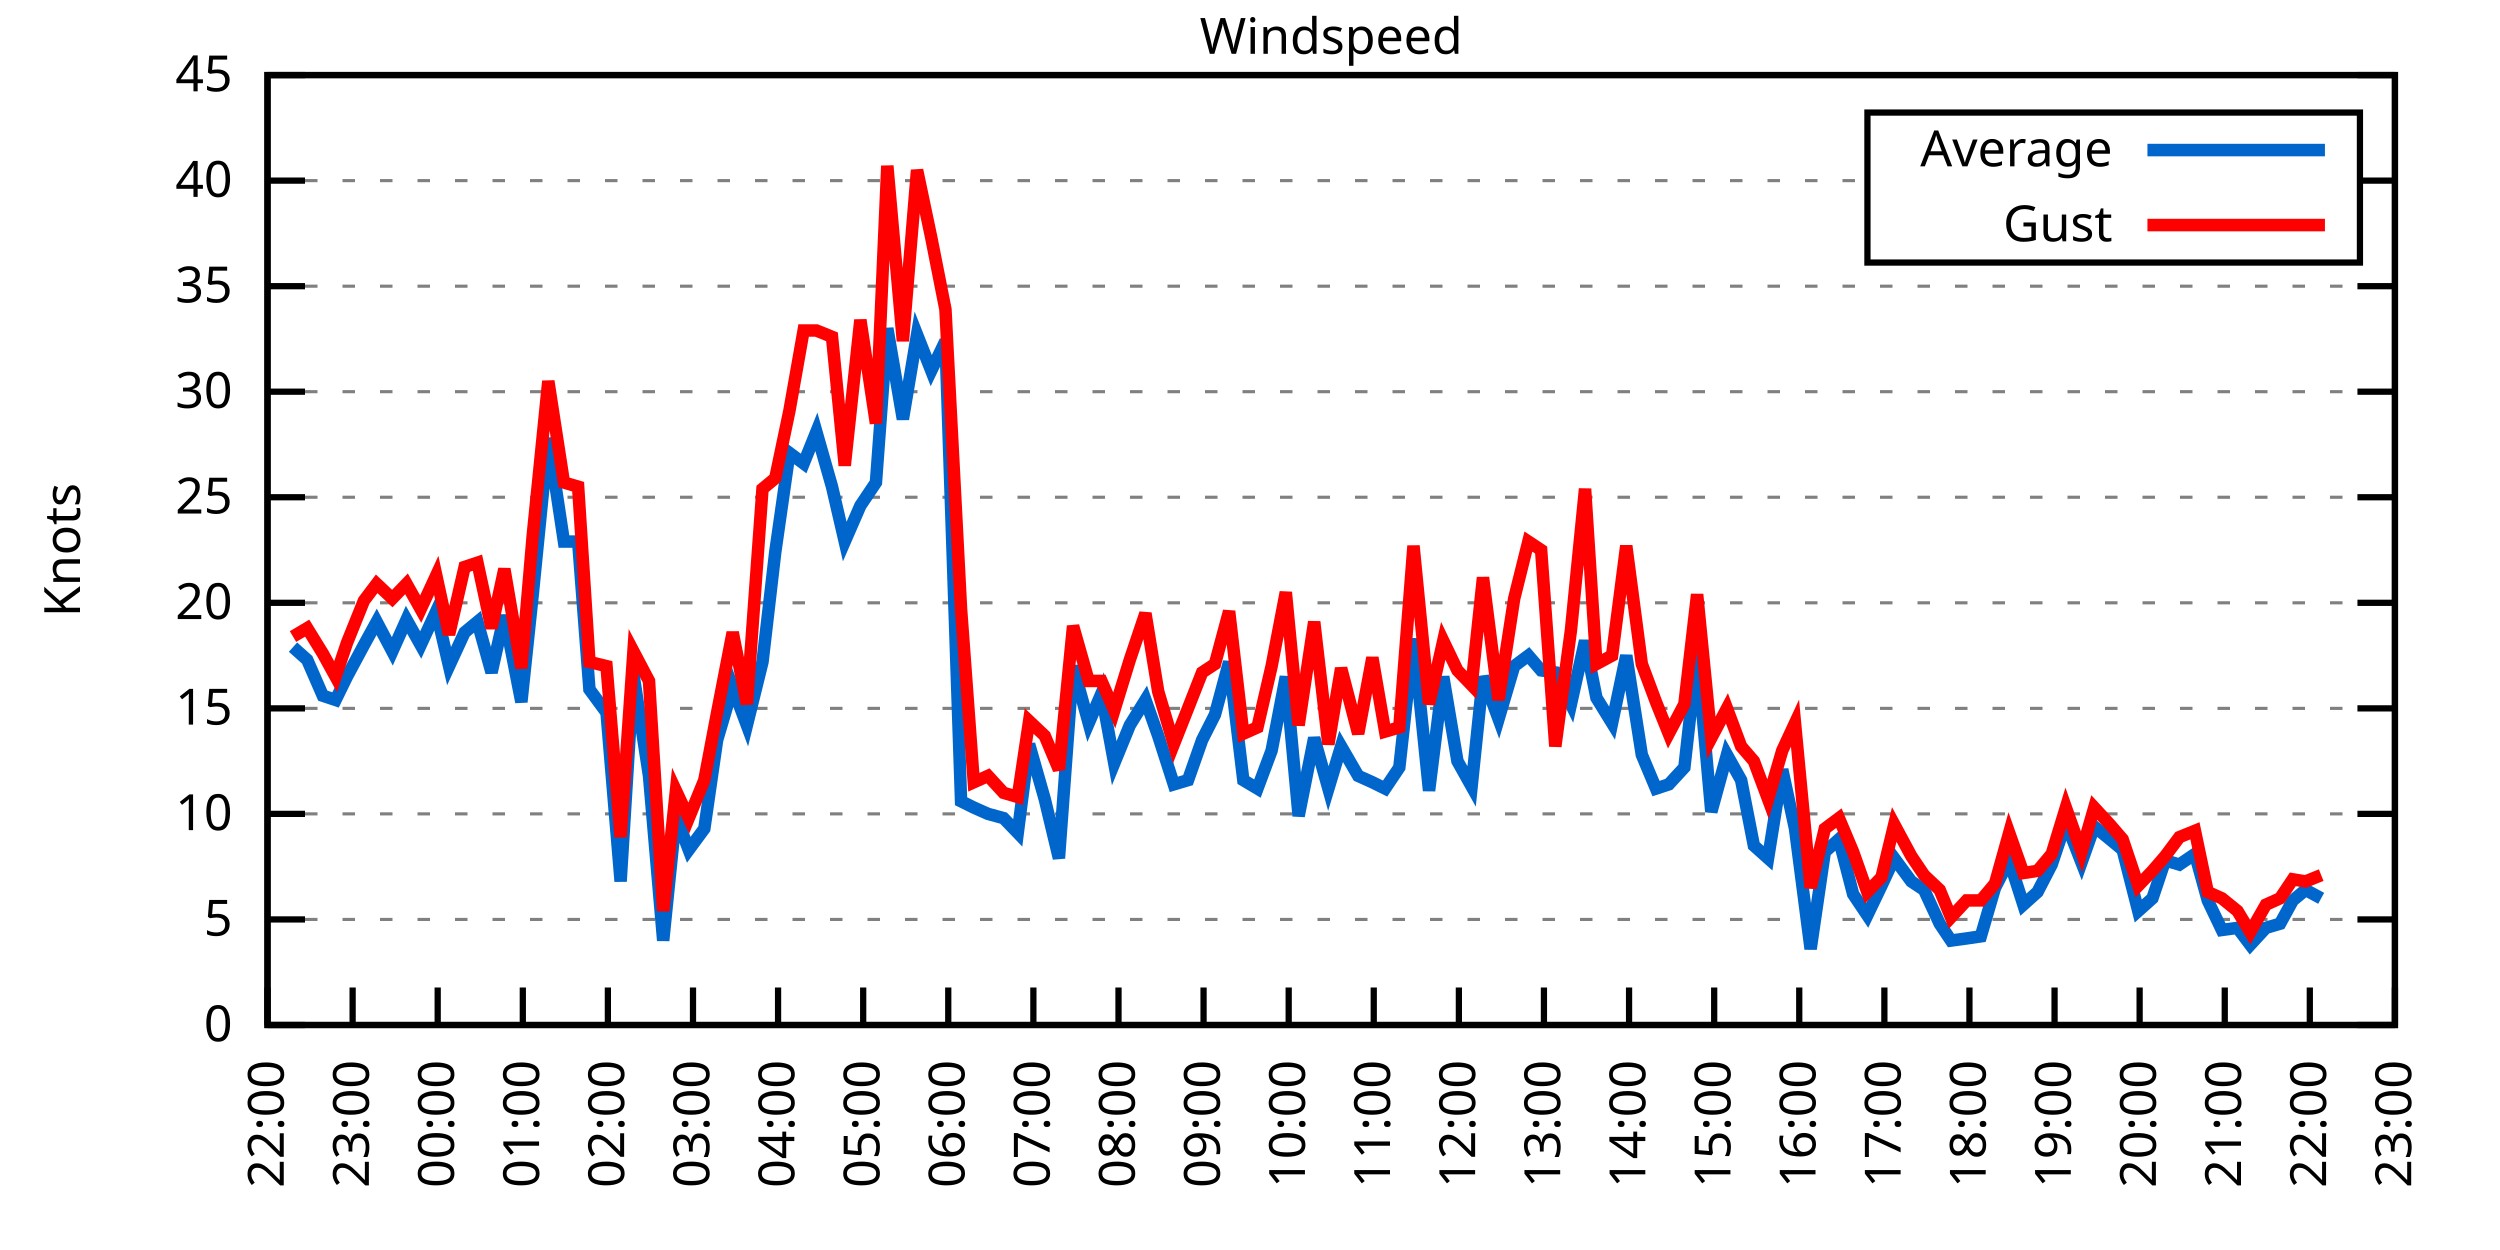
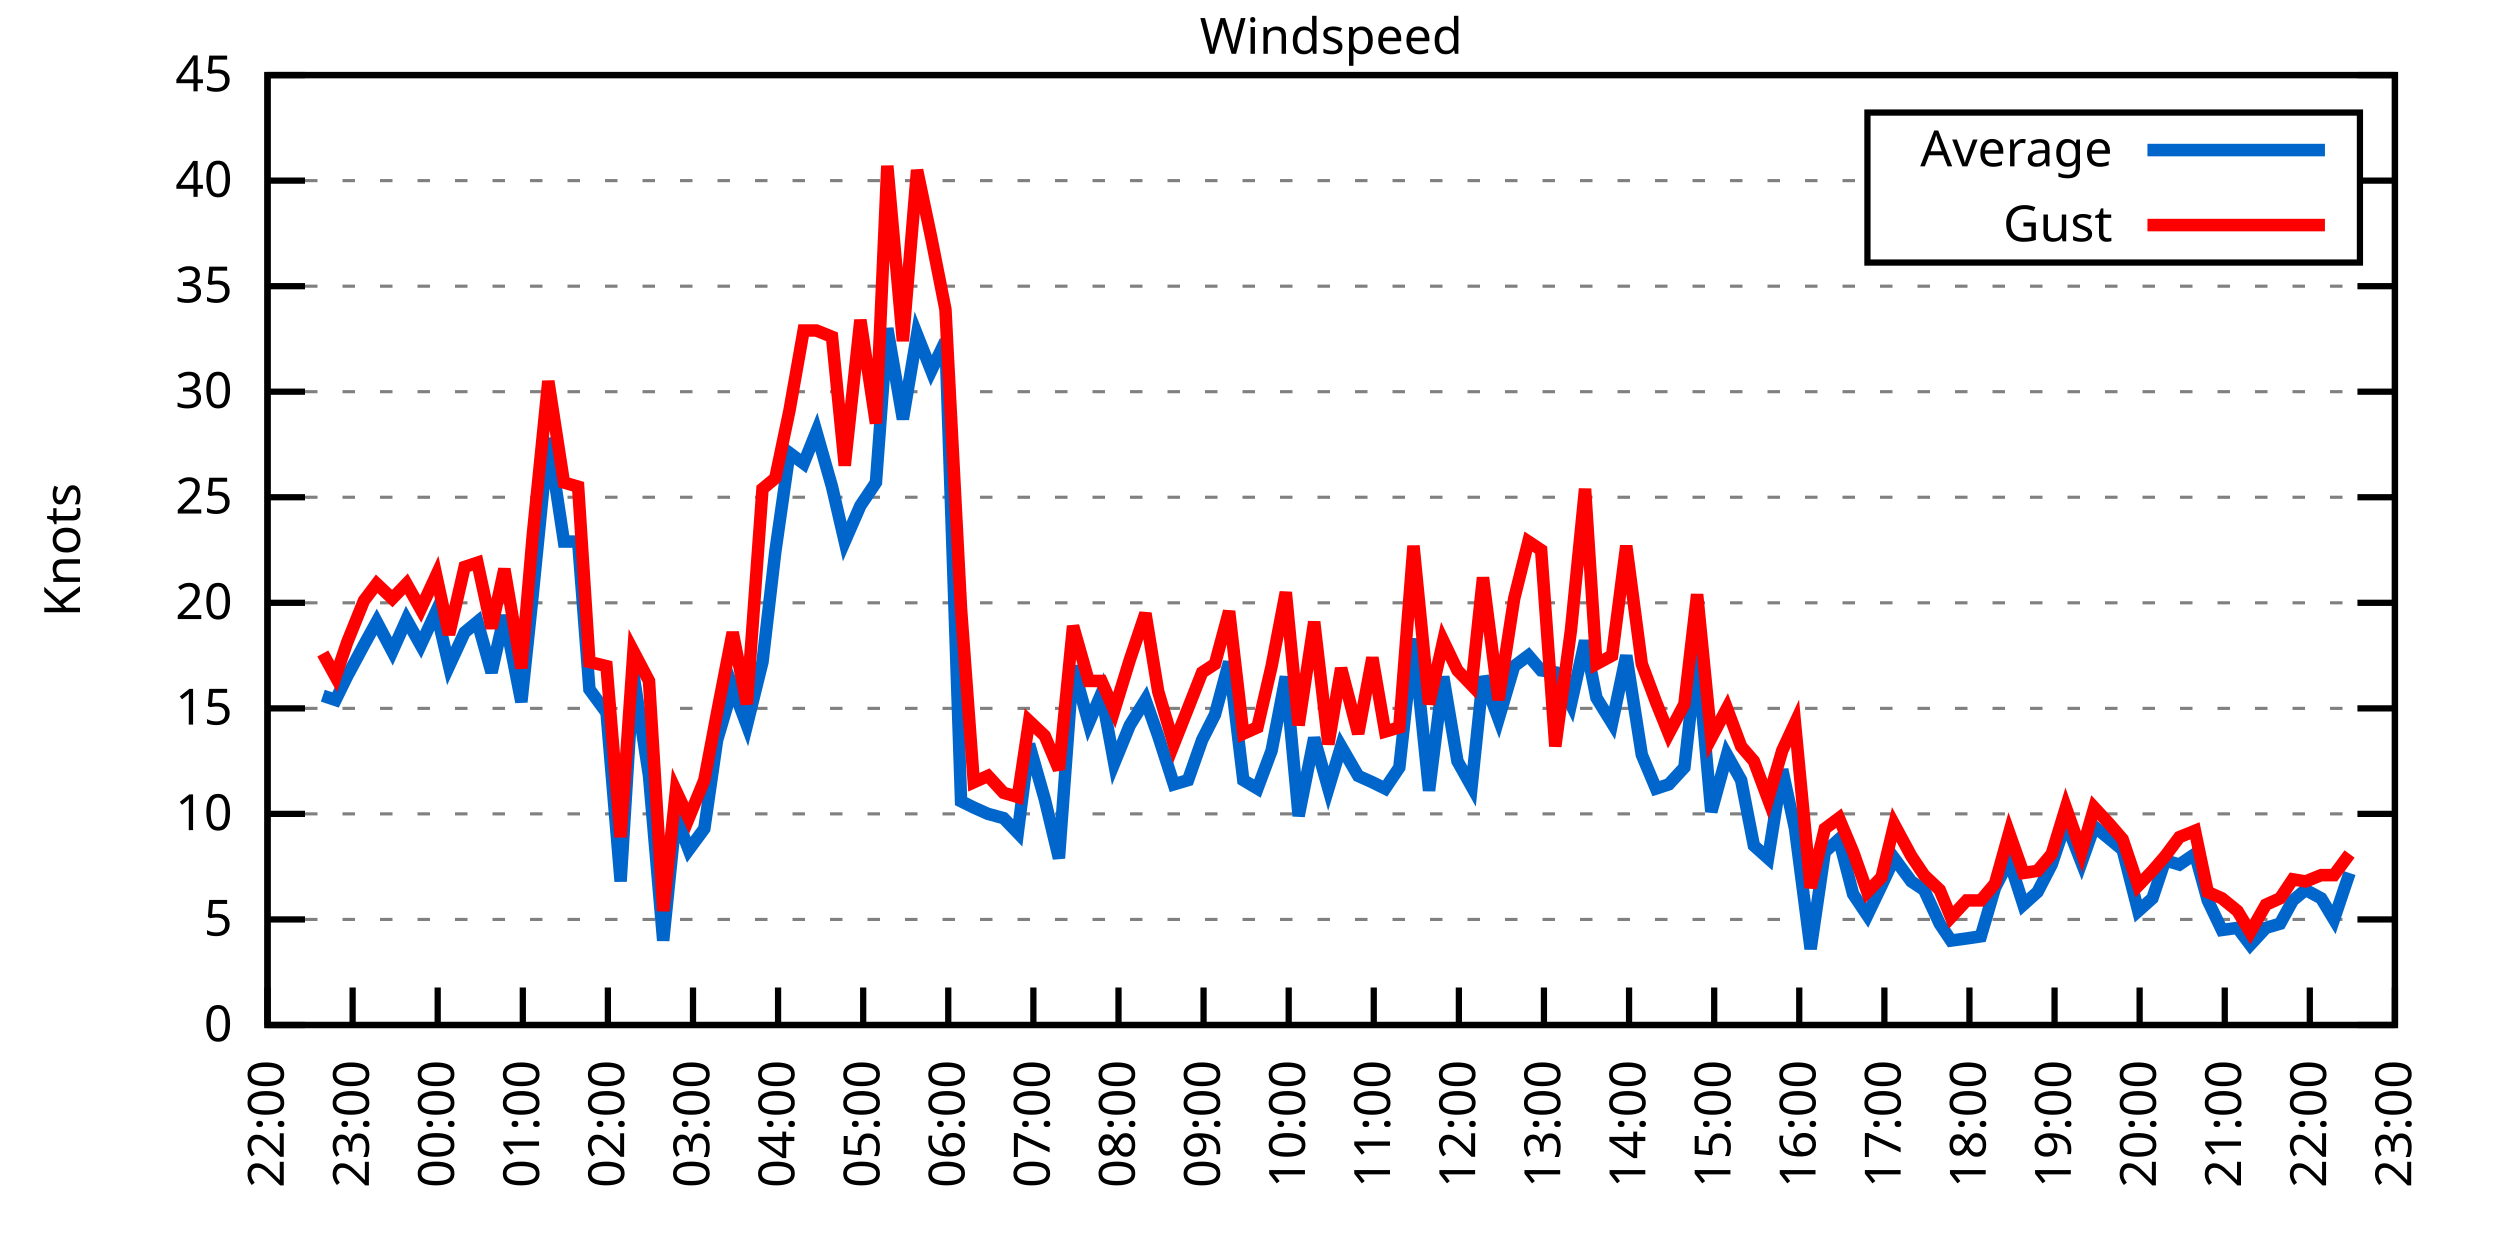
<svg xmlns="http://www.w3.org/2000/svg" xmlns:xlink="http://www.w3.org/1999/xlink" width="400" height="200" viewBox="0 0 400 200">
  <g id="gnuplot_canvas">
    <rect x="0" y="0" width="400" height="200" fill="none" />
    <defs>
      <circle id="gpDot" r="0.5" stroke-width="0.5" stroke="currentColor" />
      <path id="gpPt0" stroke-width="0.333" stroke="currentColor" d="M-1,0 h2 M0,-1 v2" />
      <path id="gpPt1" stroke-width="0.333" stroke="currentColor" d="M-1,-1 L1,1 M1,-1 L-1,1" />
      <path id="gpPt2" stroke-width="0.333" stroke="currentColor" d="M-1,0 L1,0 M0,-1 L0,1 M-1,-1 L1,1 M-1,1 L1,-1" />
      <rect id="gpPt3" stroke-width="0.333" stroke="currentColor" x="-1" y="-1" width="2" height="2" />
      <rect id="gpPt4" stroke-width="0.333" stroke="currentColor" fill="currentColor" x="-1" y="-1" width="2" height="2" />
      <circle id="gpPt5" stroke-width="0.333" stroke="currentColor" cx="0" cy="0" r="1" />
      <use xlink:href="#gpPt5" id="gpPt6" fill="currentColor" stroke="none" />
      <path id="gpPt7" stroke-width="0.333" stroke="currentColor" d="M0,-1.33 L-1.33,0.67 L1.33,0.67 z" />
      <use xlink:href="#gpPt7" id="gpPt8" fill="currentColor" stroke="none" />
      <use xlink:href="#gpPt7" id="gpPt9" stroke="currentColor" transform="rotate(180)" />
      <use xlink:href="#gpPt9" id="gpPt10" fill="currentColor" stroke="none" />
      <use xlink:href="#gpPt3" id="gpPt11" stroke="currentColor" transform="rotate(45)" />
      <use xlink:href="#gpPt11" id="gpPt12" fill="currentColor" stroke="none" />
      <path id="gpPt13" stroke-width="0.333" stroke="currentColor" d="M0,1.330 L1.265,0.411 L0.782,-1.067 L-0.782,-1.076 L-1.265,0.411 z" />
      <use xlink:href="#gpPt13" id="gpPt14" fill="currentColor" stroke="none" />
      <filter id="textbox" filterUnits="objectBoundingBox" x="0" y="0" height="1" width="1">
        <feFlood flood-color="white" flood-opacity="1" result="bgnd" />
        <feComposite in="SourceGraphic" in2="bgnd" operator="atop" />
      </filter>
      <filter id="greybox" filterUnits="objectBoundingBox" x="0" y="0" height="1" width="1">
        <feFlood flood-color="lightgrey" flood-opacity="1" result="grey" />
        <feComposite in="SourceGraphic" in2="grey" operator="atop" />
      </filter>
    </defs>
    <g fill="none" color="white" stroke="currentColor" stroke-width="1.00" stroke-linecap="butt" stroke-linejoin="miter">
</g>
    <g fill="none" color="black" stroke="currentColor" stroke-width="1.00" stroke-linecap="butt" stroke-linejoin="miter">
      <g stroke="none" shape-rendering="crispEdges">
        <polygon fill="rgb(255, 255, 255)" points="42.80,164.00 383.18,164.00 383.18,12.02 42.80,12.02 " />
      </g>
    </g>
    <g fill="none" color="black" stroke="currentColor" stroke-width="1.00" stroke-linecap="butt" stroke-linejoin="miter">
</g>
    <g fill="none" color="black" stroke="black" stroke-width="0.50" stroke-linecap="butt" stroke-linejoin="miter">
</g>
    <g fill="none" color="gray" stroke="currentColor" stroke-width="0.50" stroke-linecap="butt" stroke-linejoin="miter">
      <path stroke="gray" stroke-dasharray="2,4" class="gridline" d="M42.80,164.00 L383.19,164.00  " />
    </g>
    <g fill="none" color="gray" stroke="gray" stroke-width="1.00" stroke-linecap="butt" stroke-linejoin="miter">
</g>
    <g fill="none" color="black" stroke="currentColor" stroke-width="1.00" stroke-linecap="butt" stroke-linejoin="miter">
      <path stroke="black" d="M42.80,164.00 L48.80,164.00 M383.19,164.00 L377.19,164.00  " />
      <g transform="translate(37.20,166.60)" stroke="none" fill="black" font-family="Sans" font-size="8.00" text-anchor="end">
        <text>
          <tspan font-family="Sans"> 0</tspan>
        </text>
      </g>
    </g>
    <g fill="none" color="black" stroke="currentColor" stroke-width="1.00" stroke-linecap="butt" stroke-linejoin="miter">
</g>
    <g fill="none" color="black" stroke="black" stroke-width="0.50" stroke-linecap="butt" stroke-linejoin="miter">
</g>
    <g fill="none" color="gray" stroke="currentColor" stroke-width="0.50" stroke-linecap="butt" stroke-linejoin="miter">
      <path stroke="gray" stroke-dasharray="2,4" class="gridline" d="M42.80,147.11 L383.19,147.11  " />
    </g>
    <g fill="none" color="gray" stroke="gray" stroke-width="1.00" stroke-linecap="butt" stroke-linejoin="miter">
</g>
    <g fill="none" color="black" stroke="currentColor" stroke-width="1.00" stroke-linecap="butt" stroke-linejoin="miter">
      <path stroke="black" d="M42.80,147.11 L48.80,147.11 M383.19,147.11 L377.19,147.11  " />
      <g transform="translate(37.20,149.71)" stroke="none" fill="black" font-family="Sans" font-size="8.00" text-anchor="end">
        <text>
          <tspan font-family="Sans"> 5</tspan>
        </text>
      </g>
    </g>
    <g fill="none" color="black" stroke="currentColor" stroke-width="1.00" stroke-linecap="butt" stroke-linejoin="miter">
</g>
    <g fill="none" color="black" stroke="black" stroke-width="0.50" stroke-linecap="butt" stroke-linejoin="miter">
</g>
    <g fill="none" color="gray" stroke="currentColor" stroke-width="0.50" stroke-linecap="butt" stroke-linejoin="miter">
      <path stroke="gray" stroke-dasharray="2,4" class="gridline" d="M42.80,130.22 L383.19,130.22  " />
    </g>
    <g fill="none" color="gray" stroke="gray" stroke-width="1.00" stroke-linecap="butt" stroke-linejoin="miter">
</g>
    <g fill="none" color="black" stroke="currentColor" stroke-width="1.00" stroke-linecap="butt" stroke-linejoin="miter">
      <path stroke="black" d="M42.80,130.22 L48.80,130.22 M383.19,130.22 L377.19,130.22  " />
      <g transform="translate(37.20,132.82)" stroke="none" fill="black" font-family="Sans" font-size="8.00" text-anchor="end">
        <text>
          <tspan font-family="Sans"> 10</tspan>
        </text>
      </g>
    </g>
    <g fill="none" color="black" stroke="currentColor" stroke-width="1.00" stroke-linecap="butt" stroke-linejoin="miter">
</g>
    <g fill="none" color="black" stroke="black" stroke-width="0.50" stroke-linecap="butt" stroke-linejoin="miter">
</g>
    <g fill="none" color="gray" stroke="currentColor" stroke-width="0.50" stroke-linecap="butt" stroke-linejoin="miter">
      <path stroke="gray" stroke-dasharray="2,4" class="gridline" d="M42.80,113.34 L383.19,113.34  " />
    </g>
    <g fill="none" color="gray" stroke="gray" stroke-width="1.00" stroke-linecap="butt" stroke-linejoin="miter">
</g>
    <g fill="none" color="black" stroke="currentColor" stroke-width="1.00" stroke-linecap="butt" stroke-linejoin="miter">
      <path stroke="black" d="M42.80,113.34 L48.80,113.34 M383.19,113.34 L377.19,113.34  " />
      <g transform="translate(37.20,115.94)" stroke="none" fill="black" font-family="Sans" font-size="8.00" text-anchor="end">
        <text>
          <tspan font-family="Sans"> 15</tspan>
        </text>
      </g>
    </g>
    <g fill="none" color="black" stroke="currentColor" stroke-width="1.00" stroke-linecap="butt" stroke-linejoin="miter">
</g>
    <g fill="none" color="black" stroke="black" stroke-width="0.50" stroke-linecap="butt" stroke-linejoin="miter">
</g>
    <g fill="none" color="gray" stroke="currentColor" stroke-width="0.50" stroke-linecap="butt" stroke-linejoin="miter">
      <path stroke="gray" stroke-dasharray="2,4" class="gridline" d="M42.80,96.45 L383.19,96.45  " />
    </g>
    <g fill="none" color="gray" stroke="gray" stroke-width="1.00" stroke-linecap="butt" stroke-linejoin="miter">
</g>
    <g fill="none" color="black" stroke="currentColor" stroke-width="1.00" stroke-linecap="butt" stroke-linejoin="miter">
      <path stroke="black" d="M42.80,96.45 L48.80,96.45 M383.19,96.45 L377.19,96.45  " />
      <g transform="translate(37.20,99.05)" stroke="none" fill="black" font-family="Sans" font-size="8.00" text-anchor="end">
        <text>
          <tspan font-family="Sans"> 20</tspan>
        </text>
      </g>
    </g>
    <g fill="none" color="black" stroke="currentColor" stroke-width="1.00" stroke-linecap="butt" stroke-linejoin="miter">
</g>
    <g fill="none" color="black" stroke="black" stroke-width="0.50" stroke-linecap="butt" stroke-linejoin="miter">
</g>
    <g fill="none" color="gray" stroke="currentColor" stroke-width="0.50" stroke-linecap="butt" stroke-linejoin="miter">
      <path stroke="gray" stroke-dasharray="2,4" class="gridline" d="M42.80,79.56 L383.19,79.56  " />
    </g>
    <g fill="none" color="gray" stroke="gray" stroke-width="1.00" stroke-linecap="butt" stroke-linejoin="miter">
</g>
    <g fill="none" color="black" stroke="currentColor" stroke-width="1.00" stroke-linecap="butt" stroke-linejoin="miter">
      <path stroke="black" d="M42.80,79.56 L48.80,79.56 M383.19,79.56 L377.19,79.56  " />
      <g transform="translate(37.20,82.16)" stroke="none" fill="black" font-family="Sans" font-size="8.00" text-anchor="end">
        <text>
          <tspan font-family="Sans"> 25</tspan>
        </text>
      </g>
    </g>
    <g fill="none" color="black" stroke="currentColor" stroke-width="1.00" stroke-linecap="butt" stroke-linejoin="miter">
</g>
    <g fill="none" color="black" stroke="black" stroke-width="0.50" stroke-linecap="butt" stroke-linejoin="miter">
</g>
    <g fill="none" color="gray" stroke="currentColor" stroke-width="0.50" stroke-linecap="butt" stroke-linejoin="miter">
      <path stroke="gray" stroke-dasharray="2,4" class="gridline" d="M42.80,62.67 L383.19,62.67  " />
    </g>
    <g fill="none" color="gray" stroke="gray" stroke-width="1.00" stroke-linecap="butt" stroke-linejoin="miter">
</g>
    <g fill="none" color="black" stroke="currentColor" stroke-width="1.00" stroke-linecap="butt" stroke-linejoin="miter">
      <path stroke="black" d="M42.80,62.67 L48.80,62.67 M383.19,62.67 L377.19,62.67  " />
      <g transform="translate(37.20,65.27)" stroke="none" fill="black" font-family="Sans" font-size="8.00" text-anchor="end">
        <text>
          <tspan font-family="Sans"> 30</tspan>
        </text>
      </g>
    </g>
    <g fill="none" color="black" stroke="currentColor" stroke-width="1.00" stroke-linecap="butt" stroke-linejoin="miter">
</g>
    <g fill="none" color="black" stroke="black" stroke-width="0.50" stroke-linecap="butt" stroke-linejoin="miter">
</g>
    <g fill="none" color="gray" stroke="currentColor" stroke-width="0.50" stroke-linecap="butt" stroke-linejoin="miter">
      <path stroke="gray" stroke-dasharray="2,4" class="gridline" d="M42.80,45.79 L383.19,45.79  " />
    </g>
    <g fill="none" color="gray" stroke="gray" stroke-width="1.00" stroke-linecap="butt" stroke-linejoin="miter">
</g>
    <g fill="none" color="black" stroke="currentColor" stroke-width="1.00" stroke-linecap="butt" stroke-linejoin="miter">
      <path stroke="black" d="M42.80,45.79 L48.80,45.79 M383.19,45.79 L377.19,45.79  " />
      <g transform="translate(37.20,48.39)" stroke="none" fill="black" font-family="Sans" font-size="8.00" text-anchor="end">
        <text>
          <tspan font-family="Sans"> 35</tspan>
        </text>
      </g>
    </g>
    <g fill="none" color="black" stroke="currentColor" stroke-width="1.00" stroke-linecap="butt" stroke-linejoin="miter">
</g>
    <g fill="none" color="black" stroke="black" stroke-width="0.50" stroke-linecap="butt" stroke-linejoin="miter">
</g>
    <g fill="none" color="gray" stroke="currentColor" stroke-width="0.50" stroke-linecap="butt" stroke-linejoin="miter">
      <path stroke="gray" stroke-dasharray="2,4" class="gridline" d="M42.80,28.90 L298.79,28.90 M377.59,28.90 L383.19,28.90  " />
    </g>
    <g fill="none" color="gray" stroke="gray" stroke-width="1.00" stroke-linecap="butt" stroke-linejoin="miter">
</g>
    <g fill="none" color="black" stroke="currentColor" stroke-width="1.00" stroke-linecap="butt" stroke-linejoin="miter">
      <path stroke="black" d="M42.80,28.90 L48.80,28.90 M383.19,28.90 L377.19,28.90  " />
      <g transform="translate(37.20,31.50)" stroke="none" fill="black" font-family="Sans" font-size="8.00" text-anchor="end">
        <text>
          <tspan font-family="Sans"> 40</tspan>
        </text>
      </g>
    </g>
    <g fill="none" color="black" stroke="currentColor" stroke-width="1.00" stroke-linecap="butt" stroke-linejoin="miter">
</g>
    <g fill="none" color="black" stroke="black" stroke-width="0.50" stroke-linecap="butt" stroke-linejoin="miter">
</g>
    <g fill="none" color="gray" stroke="currentColor" stroke-width="0.50" stroke-linecap="butt" stroke-linejoin="miter">
      <path stroke="gray" stroke-dasharray="2,4" class="gridline" d="M42.80,12.01 L383.19,12.01  " />
    </g>
    <g fill="none" color="gray" stroke="gray" stroke-width="1.00" stroke-linecap="butt" stroke-linejoin="miter">
</g>
    <g fill="none" color="black" stroke="currentColor" stroke-width="1.00" stroke-linecap="butt" stroke-linejoin="miter">
      <path stroke="black" d="M42.80,12.01 L48.80,12.01 M383.19,12.01 L377.19,12.01  " />
      <g transform="translate(37.20,14.61)" stroke="none" fill="black" font-family="Sans" font-size="8.00" text-anchor="end">
        <text>
          <tspan font-family="Sans"> 45</tspan>
        </text>
      </g>
    </g>
    <g fill="none" color="black" stroke="currentColor" stroke-width="1.00" stroke-linecap="butt" stroke-linejoin="miter">
      <path stroke="black" d="M42.80,164.00 L42.80,158.00  " />
      <g transform="translate(45.40,169.60) rotate(270.00)" stroke="none" fill="black" font-family="Sans" font-size="8.00" text-anchor="end">
        <text>
          <tspan font-family="Sans">22:00</tspan>
        </text>
      </g>
    </g>
    <g fill="none" color="black" stroke="currentColor" stroke-width="1.00" stroke-linecap="butt" stroke-linejoin="miter">
      <path stroke="black" d="M56.42,164.00 L56.42,158.00  " />
      <g transform="translate(59.02,169.60) rotate(270.00)" stroke="none" fill="black" font-family="Sans" font-size="8.00" text-anchor="end">
        <text>
          <tspan font-family="Sans">23:00</tspan>
        </text>
      </g>
    </g>
    <g fill="none" color="black" stroke="currentColor" stroke-width="1.00" stroke-linecap="butt" stroke-linejoin="miter">
      <path stroke="black" d="M70.03,164.00 L70.03,158.00  " />
      <g transform="translate(72.63,169.60) rotate(270.00)" stroke="none" fill="black" font-family="Sans" font-size="8.00" text-anchor="end">
        <text>
          <tspan font-family="Sans">00:00</tspan>
        </text>
      </g>
    </g>
    <g fill="none" color="black" stroke="currentColor" stroke-width="1.00" stroke-linecap="butt" stroke-linejoin="miter">
      <path stroke="black" d="M83.65,164.00 L83.65,158.00  " />
      <g transform="translate(86.25,169.60) rotate(270.00)" stroke="none" fill="black" font-family="Sans" font-size="8.00" text-anchor="end">
        <text>
          <tspan font-family="Sans">01:00</tspan>
        </text>
      </g>
    </g>
    <g fill="none" color="black" stroke="currentColor" stroke-width="1.00" stroke-linecap="butt" stroke-linejoin="miter">
      <path stroke="black" d="M97.26,164.00 L97.26,158.00  " />
      <g transform="translate(99.86,169.60) rotate(270.00)" stroke="none" fill="black" font-family="Sans" font-size="8.00" text-anchor="end">
        <text>
          <tspan font-family="Sans">02:00</tspan>
        </text>
      </g>
    </g>
    <g fill="none" color="black" stroke="currentColor" stroke-width="1.00" stroke-linecap="butt" stroke-linejoin="miter">
      <path stroke="black" d="M110.88,164.00 L110.88,158.00  " />
      <g transform="translate(113.48,169.60) rotate(270.00)" stroke="none" fill="black" font-family="Sans" font-size="8.00" text-anchor="end">
        <text>
          <tspan font-family="Sans">03:00</tspan>
        </text>
      </g>
    </g>
    <g fill="none" color="black" stroke="currentColor" stroke-width="1.00" stroke-linecap="butt" stroke-linejoin="miter">
      <path stroke="black" d="M124.49,164.00 L124.49,158.00  " />
      <g transform="translate(127.09,169.60) rotate(270.00)" stroke="none" fill="black" font-family="Sans" font-size="8.00" text-anchor="end">
        <text>
          <tspan font-family="Sans">04:00</tspan>
        </text>
      </g>
    </g>
    <g fill="none" color="black" stroke="currentColor" stroke-width="1.00" stroke-linecap="butt" stroke-linejoin="miter">
      <path stroke="black" d="M138.11,164.00 L138.11,158.00  " />
      <g transform="translate(140.71,169.60) rotate(270.00)" stroke="none" fill="black" font-family="Sans" font-size="8.00" text-anchor="end">
        <text>
          <tspan font-family="Sans">05:00</tspan>
        </text>
      </g>
    </g>
    <g fill="none" color="black" stroke="currentColor" stroke-width="1.00" stroke-linecap="butt" stroke-linejoin="miter">
      <path stroke="black" d="M151.72,164.00 L151.72,158.00  " />
      <g transform="translate(154.32,169.60) rotate(270.00)" stroke="none" fill="black" font-family="Sans" font-size="8.00" text-anchor="end">
        <text>
          <tspan font-family="Sans">06:00</tspan>
        </text>
      </g>
    </g>
    <g fill="none" color="black" stroke="currentColor" stroke-width="1.00" stroke-linecap="butt" stroke-linejoin="miter">
      <path stroke="black" d="M165.34,164.00 L165.34,158.00  " />
      <g transform="translate(167.94,169.60) rotate(270.00)" stroke="none" fill="black" font-family="Sans" font-size="8.00" text-anchor="end">
        <text>
          <tspan font-family="Sans">07:00</tspan>
        </text>
      </g>
    </g>
    <g fill="none" color="black" stroke="currentColor" stroke-width="1.00" stroke-linecap="butt" stroke-linejoin="miter">
      <path stroke="black" d="M178.96,164.00 L178.96,158.00  " />
      <g transform="translate(181.56,169.60) rotate(270.00)" stroke="none" fill="black" font-family="Sans" font-size="8.00" text-anchor="end">
        <text>
          <tspan font-family="Sans">08:00</tspan>
        </text>
      </g>
    </g>
    <g fill="none" color="black" stroke="currentColor" stroke-width="1.00" stroke-linecap="butt" stroke-linejoin="miter">
      <path stroke="black" d="M192.57,164.00 L192.57,158.00  " />
      <g transform="translate(195.17,169.60) rotate(270.00)" stroke="none" fill="black" font-family="Sans" font-size="8.00" text-anchor="end">
        <text>
          <tspan font-family="Sans">09:00</tspan>
        </text>
      </g>
    </g>
    <g fill="none" color="black" stroke="currentColor" stroke-width="1.00" stroke-linecap="butt" stroke-linejoin="miter">
      <path stroke="black" d="M206.19,164.00 L206.19,158.00  " />
      <g transform="translate(208.79,169.60) rotate(270.00)" stroke="none" fill="black" font-family="Sans" font-size="8.00" text-anchor="end">
        <text>
          <tspan font-family="Sans">10:00</tspan>
        </text>
      </g>
    </g>
    <g fill="none" color="black" stroke="currentColor" stroke-width="1.00" stroke-linecap="butt" stroke-linejoin="miter">
      <path stroke="black" d="M219.80,164.00 L219.80,158.00  " />
      <g transform="translate(222.40,169.60) rotate(270.00)" stroke="none" fill="black" font-family="Sans" font-size="8.00" text-anchor="end">
        <text>
          <tspan font-family="Sans">11:00</tspan>
        </text>
      </g>
    </g>
    <g fill="none" color="black" stroke="currentColor" stroke-width="1.00" stroke-linecap="butt" stroke-linejoin="miter">
      <path stroke="black" d="M233.42,164.00 L233.42,158.00  " />
      <g transform="translate(236.02,169.60) rotate(270.00)" stroke="none" fill="black" font-family="Sans" font-size="8.00" text-anchor="end">
        <text>
          <tspan font-family="Sans">12:00</tspan>
        </text>
      </g>
    </g>
    <g fill="none" color="black" stroke="currentColor" stroke-width="1.00" stroke-linecap="butt" stroke-linejoin="miter">
      <path stroke="black" d="M247.03,164.00 L247.03,158.00  " />
      <g transform="translate(249.63,169.60) rotate(270.00)" stroke="none" fill="black" font-family="Sans" font-size="8.00" text-anchor="end">
        <text>
          <tspan font-family="Sans">13:00</tspan>
        </text>
      </g>
    </g>
    <g fill="none" color="black" stroke="currentColor" stroke-width="1.00" stroke-linecap="butt" stroke-linejoin="miter">
      <path stroke="black" d="M260.65,164.00 L260.65,158.00  " />
      <g transform="translate(263.25,169.60) rotate(270.00)" stroke="none" fill="black" font-family="Sans" font-size="8.00" text-anchor="end">
        <text>
          <tspan font-family="Sans">14:00</tspan>
        </text>
      </g>
    </g>
    <g fill="none" color="black" stroke="currentColor" stroke-width="1.00" stroke-linecap="butt" stroke-linejoin="miter">
      <path stroke="black" d="M274.27,164.00 L274.27,158.00  " />
      <g transform="translate(276.87,169.60) rotate(270.00)" stroke="none" fill="black" font-family="Sans" font-size="8.00" text-anchor="end">
        <text>
          <tspan font-family="Sans">15:00</tspan>
        </text>
      </g>
    </g>
    <g fill="none" color="black" stroke="currentColor" stroke-width="1.00" stroke-linecap="butt" stroke-linejoin="miter">
      <path stroke="black" d="M287.88,164.00 L287.88,158.00  " />
      <g transform="translate(290.48,169.60) rotate(270.00)" stroke="none" fill="black" font-family="Sans" font-size="8.00" text-anchor="end">
        <text>
          <tspan font-family="Sans">16:00</tspan>
        </text>
      </g>
    </g>
    <g fill="none" color="black" stroke="currentColor" stroke-width="1.00" stroke-linecap="butt" stroke-linejoin="miter">
      <path stroke="black" d="M301.50,164.00 L301.50,158.00  " />
      <g transform="translate(304.10,169.60) rotate(270.00)" stroke="none" fill="black" font-family="Sans" font-size="8.00" text-anchor="end">
        <text>
          <tspan font-family="Sans">17:00</tspan>
        </text>
      </g>
    </g>
    <g fill="none" color="black" stroke="currentColor" stroke-width="1.00" stroke-linecap="butt" stroke-linejoin="miter">
      <path stroke="black" d="M315.11,164.00 L315.11,158.00  " />
      <g transform="translate(317.71,169.60) rotate(270.00)" stroke="none" fill="black" font-family="Sans" font-size="8.00" text-anchor="end">
        <text>
          <tspan font-family="Sans">18:00</tspan>
        </text>
      </g>
    </g>
    <g fill="none" color="black" stroke="currentColor" stroke-width="1.00" stroke-linecap="butt" stroke-linejoin="miter">
      <path stroke="black" d="M328.73,164.00 L328.73,158.00  " />
      <g transform="translate(331.33,169.60) rotate(270.00)" stroke="none" fill="black" font-family="Sans" font-size="8.00" text-anchor="end">
        <text>
          <tspan font-family="Sans">19:00</tspan>
        </text>
      </g>
    </g>
    <g fill="none" color="black" stroke="currentColor" stroke-width="1.00" stroke-linecap="butt" stroke-linejoin="miter">
      <path stroke="black" d="M342.34,164.00 L342.34,158.00  " />
      <g transform="translate(344.94,169.60) rotate(270.00)" stroke="none" fill="black" font-family="Sans" font-size="8.00" text-anchor="end">
        <text>
          <tspan font-family="Sans">20:00</tspan>
        </text>
      </g>
    </g>
    <g fill="none" color="black" stroke="currentColor" stroke-width="1.00" stroke-linecap="butt" stroke-linejoin="miter">
      <path stroke="black" d="M355.96,164.00 L355.96,158.00  " />
      <g transform="translate(358.56,169.60) rotate(270.00)" stroke="none" fill="black" font-family="Sans" font-size="8.00" text-anchor="end">
        <text>
          <tspan font-family="Sans">21:00</tspan>
        </text>
      </g>
    </g>
    <g fill="none" color="black" stroke="currentColor" stroke-width="1.00" stroke-linecap="butt" stroke-linejoin="miter">
      <path stroke="black" d="M369.57,164.00 L369.57,158.00  " />
      <g transform="translate(372.17,169.60) rotate(270.00)" stroke="none" fill="black" font-family="Sans" font-size="8.00" text-anchor="end">
        <text>
          <tspan font-family="Sans">22:00</tspan>
        </text>
      </g>
    </g>
    <g fill="none" color="black" stroke="currentColor" stroke-width="1.00" stroke-linecap="butt" stroke-linejoin="miter">
      <path stroke="black" d="M383.19,164.00 L383.19,158.00  " />
      <g transform="translate(385.79,169.60) rotate(270.00)" stroke="none" fill="black" font-family="Sans" font-size="8.00" text-anchor="end">
        <text>
          <tspan font-family="Sans">23:00</tspan>
        </text>
      </g>
    </g>
    <g fill="none" color="black" stroke="currentColor" stroke-width="1.00" stroke-linecap="butt" stroke-linejoin="miter">
</g>
    <g fill="none" color="black" stroke="currentColor" stroke-width="1.00" stroke-linecap="butt" stroke-linejoin="miter">
      <path stroke="black" d="M42.80,12.01 L42.80,164.00 L383.19,164.00 L383.19,12.01 L42.80,12.01 Z  " />
    </g>
    <g fill="none" color="black" stroke="currentColor" stroke-width="1.00" stroke-linecap="butt" stroke-linejoin="miter">
</g>
    <g fill="none" color="black" stroke="currentColor" stroke-width="1.00" stroke-linecap="butt" stroke-linejoin="miter">
      <path stroke="black" d="M298.79,42.01 L298.79,18.01 L377.59,18.01 L377.59,42.01 L298.79,42.01 Z  " />
    </g>
    <g id="Windspeed_plot_1">
      <g fill="none" color="white" stroke="black" stroke-width="2.00" stroke-linecap="butt" stroke-linejoin="miter">
</g>
      <g fill="none" color="black" stroke="currentColor" stroke-width="2.00" stroke-linecap="butt" stroke-linejoin="miter">
        <g transform="translate(337.99,26.61)" stroke="none" fill="black" font-family="Sans" font-size="8.00" text-anchor="end">
          <text>
            <tspan font-family="Sans">Average</tspan>
          </text>
        </g>
      </g>
      <g fill="none" color="black" stroke="currentColor" stroke-width="2.00" stroke-linecap="butt" stroke-linejoin="miter">
-         <path stroke="rgb(  0, 102, 204)" d="M343.59,24.01 L371.99,24.01 M46.88,103.54 L49.15,105.57 L51.65,111.31 L53.69,111.99 L55.51,108.27 L58.23,103.20   L60.27,99.49 L62.77,104.22 L65.04,99.15 L67.31,103.20 L69.80,97.80 L71.85,106.58 L74.34,101.18 L76.39,99.49   L78.65,107.59 L80.70,98.48 L83.42,112.32 L85.24,95.10 L87.73,70.10 L90.23,86.65 L92.50,86.65 L94.31,110.30   L97.04,114.01 L99.30,141.03 L101.35,107.93 L103.84,124.14 L106.11,150.49 L108.15,130.56 L110.20,135.97 L112.69,132.59   L114.74,118.40 L117.23,109.96 L119.50,116.04 L122.00,105.91 L124.04,88.34 L126.31,72.47 L128.58,74.16 L130.62,69.09   L133.12,77.87 L135.16,86.65 L137.66,80.91 L140.15,77.20 L141.97,52.54 L144.46,67.06 L146.73,53.55 L149.00,59.30   L151.27,54.57 L153.77,128.20 L155.81,129.21 L158.08,130.22 L160.57,130.90 L162.84,133.26 L164.66,119.08 L167.16,127.86   L169.43,137.32 L171.69,106.58 L174.19,115.70 L176.23,110.97 L178.28,122.12 L180.77,116.04 L183.27,111.99 L185.31,117.73   L187.81,125.50 L190.08,124.82 L192.34,118.40 L194.39,114.35 L196.66,105.91 L198.93,124.82 L201.19,126.17 L203.46,120.09   L205.73,108.27 L207.78,130.56 L210.27,118.07 L212.54,126.17 L214.58,119.42 L217.31,124.14 L219.58,125.16 L221.62,126.17   L223.89,122.79 L226.16,102.19 L228.65,126.51 L230.92,108.27 L233.19,121.78 L235.46,125.83 L237.28,108.27 L239.77,115.03   L242.27,106.58 L244.54,104.89 L246.58,107.26 L248.85,107.59 L251.35,112.66 L253.61,102.53 L255.43,111.65 L257.93,115.70   L260.20,104.89 L262.69,120.77 L264.96,126.17 L267.00,125.50 L269.50,122.79 L271.54,104.56 L273.81,129.89 L276.31,120.77   L278.58,124.82 L280.62,135.29 L282.89,137.32 L285.16,123.13 L287.20,132.59 L289.70,151.84 L291.97,136.30 L294.23,134.28   L296.50,143.06 L298.77,146.44 L301.04,141.71 L303.08,137.32 L305.81,141.03 L307.85,142.38 L310.35,147.79 L312.16,150.49   L314.66,150.15 L316.93,149.81 L319.20,142.05 L321.47,137.66 L323.74,144.75 L326.00,142.72 L328.27,138.33 L330.54,131.58   L333.04,137.99 L335.08,132.25 L337.58,134.28 L339.62,135.97 L342.12,145.76 L344.39,143.73 L346.43,137.66 L348.70,138.33   L351.19,136.64 L353.24,144.07 L355.50,148.80 L358.00,148.46 L360.04,151.17 L362.54,148.46 L364.81,147.79 L366.85,144.07   L368.89,142.38 L371.39,143.73  " />
+         <path stroke="rgb(  0, 102, 204)" d="M343.59,24.01 L371.99,24.01 M51.65,111.31 L53.69,111.99 L55.51,108.27 L58.23,103.20 L60.27,99.49 L62.77,104.22   L65.04,99.15 L67.31,103.20 L69.80,97.80 L71.85,106.58 L74.34,101.18 L76.39,99.49 L78.65,107.59 L80.70,98.48   L83.42,112.32 L85.24,95.10 L87.73,70.10 L90.23,86.65 L92.50,86.65 L94.31,110.30 L97.04,114.01 L99.30,141.03   L101.35,107.93 L103.84,124.14 L106.11,150.49 L108.15,130.56 L110.20,135.97 L112.69,132.59 L114.74,118.40 L117.23,109.96   L119.50,116.04 L122.00,105.91 L124.04,88.34 L126.31,72.47 L128.58,74.16 L130.62,69.09 L133.12,77.87 L135.16,86.65   L137.66,80.91 L140.15,77.20 L141.97,52.54 L144.46,67.06 L146.73,53.55 L149.00,59.30 L151.27,54.57 L153.77,128.20   L155.81,129.21 L158.08,130.22 L160.57,130.90 L162.84,133.26 L164.66,119.08 L167.16,127.86 L169.43,137.32 L171.69,106.58   L174.19,115.70 L176.23,110.97 L178.28,122.12 L180.77,116.04 L183.27,111.99 L185.31,117.73 L187.81,125.50 L190.08,124.82   L192.34,118.40 L194.39,114.35 L196.66,105.91 L198.93,124.82 L201.19,126.17 L203.46,120.09 L205.73,108.27 L207.78,130.56   L210.27,118.07 L212.54,126.17 L214.58,119.42 L217.31,124.14 L219.58,125.16 L221.62,126.17 L223.89,122.79 L226.16,102.19   L228.65,126.51 L230.92,108.27 L233.19,121.78 L235.46,125.83 L237.28,108.27 L239.77,115.03 L242.27,106.58 L244.54,104.89   L246.58,107.26 L248.85,107.59 L251.35,112.66 L253.61,102.53 L255.43,111.65 L257.93,115.70 L260.20,104.89 L262.69,120.77   L264.96,126.17 L267.00,125.50 L269.50,122.79 L271.54,104.56 L273.81,129.89 L276.31,120.77 L278.58,124.82 L280.62,135.29   L282.89,137.32 L285.16,123.13 L287.20,132.59 L289.70,151.84 L291.97,136.30 L294.23,134.28 L296.50,143.06 L298.77,146.44   L301.04,141.71 L303.08,137.32 L305.81,141.03 L307.85,142.38 L310.35,147.79 L312.16,150.49 L314.66,150.15 L316.93,149.81   L319.20,142.05 L321.47,137.66 L323.74,144.75 L326.00,142.72 L328.27,138.33 L330.54,131.58 L333.04,137.99 L335.08,132.25   L337.58,134.28 L339.62,135.97 L342.12,145.76 L344.39,143.73 L346.43,137.66 L348.70,138.33 L351.19,136.64 L353.24,144.07   L355.50,148.80 L358.00,148.46 L360.04,151.17 L362.54,148.46 L364.81,147.79 L366.85,144.07 L368.89,142.38 L371.39,143.73   L373.43,147.11 L375.93,139.68  " />
      </g>
    </g>
    <g id="Windspeed_plot_2">
      <g fill="none" color="black" stroke="currentColor" stroke-width="2.00" stroke-linecap="butt" stroke-linejoin="miter">
        <g transform="translate(337.99,38.61)" stroke="none" fill="black" font-family="Sans" font-size="8.00" text-anchor="end">
          <text>
            <tspan font-family="Sans">Gust</tspan>
          </text>
        </g>
      </g>
      <g fill="none" color="black" stroke="currentColor" stroke-width="2.00" stroke-linecap="butt" stroke-linejoin="miter">
-         <path stroke="rgb(255,   0,   0)" d="M343.59,36.01 L371.99,36.01 M46.88,101.85 L49.15,100.50 L51.65,104.56 L53.69,108.27 L55.51,102.87 L58.23,96.11   L60.27,93.41 L62.77,95.77 L65.04,93.41 L67.31,97.46 L69.80,92.06 L71.85,101.52 L74.34,90.71 L76.39,90.03   L78.65,100.50 L80.70,91.04 L83.42,106.92 L85.24,85.64 L87.73,60.98 L90.23,77.20 L92.50,77.87 L94.31,105.91   L97.04,106.58 L99.30,133.94 L101.35,104.22 L103.84,108.95 L106.11,145.76 L108.15,126.51 L110.20,130.90 L112.69,124.82   L114.74,114.01 L117.23,101.18 L119.50,112.66 L122.00,78.21 L124.04,76.52 L126.31,65.71 L128.58,52.88 L130.62,52.88   L133.12,53.89 L135.16,74.49 L137.66,51.19 L140.15,67.74 L141.97,26.53 L144.46,54.57 L146.73,27.21 L149.00,38.02   L151.27,49.50 L153.77,97.46 L155.81,125.16 L158.08,124.14 L160.57,126.85 L162.84,127.52 L164.66,115.36 L167.16,117.73   L169.43,123.13 L171.69,100.16 L174.19,108.95 L176.23,108.95 L178.28,113.67 L180.77,105.57 L183.27,98.14 L185.31,110.63   L187.81,119.08 L190.08,113.34 L192.34,107.59 L194.39,106.24 L196.66,97.80 L198.93,117.39 L201.19,116.38 L203.46,106.58   L205.73,94.76 L207.78,116.04 L210.27,99.49 L212.54,119.08 L214.58,106.92 L217.31,117.39 L219.58,105.23 L221.62,117.05   L223.89,116.38 L226.16,87.33 L228.65,112.66 L230.92,102.53 L233.19,107.26 L235.46,109.62 L237.28,92.40 L239.77,111.99   L242.27,95.77 L244.54,86.65 L246.58,88.00 L248.85,119.42 L251.35,100.84 L253.61,78.21 L255.43,106.24 L257.93,104.89   L260.20,87.33 L262.69,106.24 L264.96,112.32 L267.00,117.39 L269.50,112.66 L271.54,95.10 L273.81,118.07 L276.31,113.34   L278.58,119.42 L280.62,121.78 L282.89,127.86 L285.16,120.09 L287.20,115.70 L289.70,142.05 L291.97,132.59 L294.23,130.90   L296.50,136.30 L298.77,142.72 L301.04,140.36 L303.08,131.91 L305.81,136.98 L307.85,140.02 L310.35,142.38 L312.16,146.77   L314.66,144.07 L316.93,144.07 L319.20,141.37 L321.47,133.26 L323.74,139.68 L326.00,139.34 L328.27,136.64 L330.54,129.21   L333.04,136.30 L335.08,129.21 L337.58,131.91 L339.62,134.28 L342.12,141.71 L344.39,139.34 L346.43,136.98 L348.70,133.94   L351.19,132.93 L353.24,142.72 L355.50,143.73 L358.00,145.76 L360.04,149.14 L362.54,144.75 L364.81,143.73 L366.85,140.69   L368.89,141.03 L371.39,140.02  " />
+         <path stroke="rgb(255,   0,   0)" d="M343.59,36.01 L371.99,36.01 M51.65,104.56 L53.69,108.27 L55.51,102.87 L58.23,96.11 L60.27,93.41 L62.77,95.77   L65.04,93.41 L67.31,97.46 L69.80,92.06 L71.85,101.52 L74.34,90.71 L76.39,90.03 L78.65,100.50 L80.70,91.04   L83.42,106.92 L85.24,85.64 L87.73,60.98 L90.23,77.20 L92.50,77.87 L94.31,105.91 L97.04,106.58 L99.30,133.94   L101.35,104.22 L103.84,108.95 L106.11,145.76 L108.15,126.51 L110.20,130.90 L112.69,124.82 L114.74,114.01 L117.23,101.18   L119.50,112.66 L122.00,78.21 L124.04,76.52 L126.31,65.71 L128.58,52.88 L130.62,52.88 L133.12,53.89 L135.16,74.49   L137.66,51.19 L140.15,67.74 L141.97,26.53 L144.46,54.57 L146.73,27.21 L149.00,38.02 L151.27,49.50 L153.77,97.46   L155.81,125.16 L158.08,124.14 L160.57,126.85 L162.84,127.52 L164.66,115.36 L167.16,117.73 L169.43,123.13 L171.69,100.16   L174.19,108.95 L176.23,108.95 L178.28,113.67 L180.77,105.57 L183.27,98.14 L185.31,110.63 L187.81,119.08 L190.08,113.34   L192.34,107.59 L194.39,106.24 L196.66,97.80 L198.93,117.39 L201.19,116.38 L203.46,106.58 L205.73,94.76 L207.78,116.04   L210.27,99.49 L212.54,119.08 L214.58,106.92 L217.31,117.39 L219.58,105.23 L221.62,117.05 L223.89,116.38 L226.16,87.33   L228.65,112.66 L230.92,102.53 L233.19,107.26 L235.46,109.62 L237.28,92.40 L239.77,111.99 L242.27,95.77 L244.54,86.65   L246.58,88.00 L248.85,119.42 L251.35,100.84 L253.61,78.21 L255.43,106.24 L257.93,104.89 L260.20,87.33 L262.69,106.24   L264.96,112.32 L267.00,117.39 L269.50,112.66 L271.54,95.10 L273.81,118.07 L276.31,113.34 L278.58,119.42 L280.62,121.78   L282.89,127.86 L285.16,120.09 L287.20,115.70 L289.70,142.05 L291.97,132.59 L294.23,130.90 L296.50,136.30 L298.77,142.72   L301.04,140.36 L303.08,131.91 L305.81,136.98 L307.85,140.02 L310.35,142.38 L312.16,146.77 L314.66,144.07 L316.93,144.07   L319.20,141.37 L321.47,133.26 L323.74,139.68 L326.00,139.34 L328.27,136.64 L330.54,129.21 L333.04,136.30 L335.08,129.21   L337.58,131.91 L339.62,134.28 L342.12,141.71 L344.39,139.34 L346.43,136.98 L348.70,133.94 L351.19,132.93 L353.24,142.72   L355.50,143.73 L358.00,145.76 L360.04,149.14 L362.54,144.75 L364.81,143.73 L366.85,140.69 L368.89,141.03 L371.39,140.02   L373.43,140.02 L375.93,136.64  " />
      </g>
    </g>
    <g fill="none" color="black" stroke="currentColor" stroke-width="2.00" stroke-linecap="butt" stroke-linejoin="miter">
</g>
    <g fill="none" color="black" stroke="black" stroke-width="1.00" stroke-linecap="butt" stroke-linejoin="miter">
</g>
    <g fill="none" color="black" stroke="currentColor" stroke-width="1.00" stroke-linecap="butt" stroke-linejoin="miter">
      <path stroke="black" d="M42.80,12.01 L42.80,164.00 L383.19,164.00 L383.19,12.01 L42.80,12.01 Z  " />
      <g transform="translate(12.80,88.01) rotate(270.00)" stroke="none" fill="black" font-family="Sans" font-size="8.00" text-anchor="middle">
        <text>
          <tspan font-family="Sans">Knots</tspan>
        </text>
      </g>
    </g>
    <g fill="none" color="black" stroke="currentColor" stroke-width="1.00" stroke-linecap="butt" stroke-linejoin="miter">
</g>
    <g fill="none" color="black" stroke="currentColor" stroke-width="1.00" stroke-linecap="butt" stroke-linejoin="miter">
      <g transform="translate(212.99,8.61)" stroke="none" fill="black" font-family="Sans" font-size="8.00" text-anchor="middle">
        <text>
          <tspan font-family="Sans">Windspeed</tspan>
        </text>
      </g>
    </g>
    <g fill="none" color="black" stroke="currentColor" stroke-width="1.00" stroke-linecap="butt" stroke-linejoin="miter">
</g>
  </g>
</svg>
